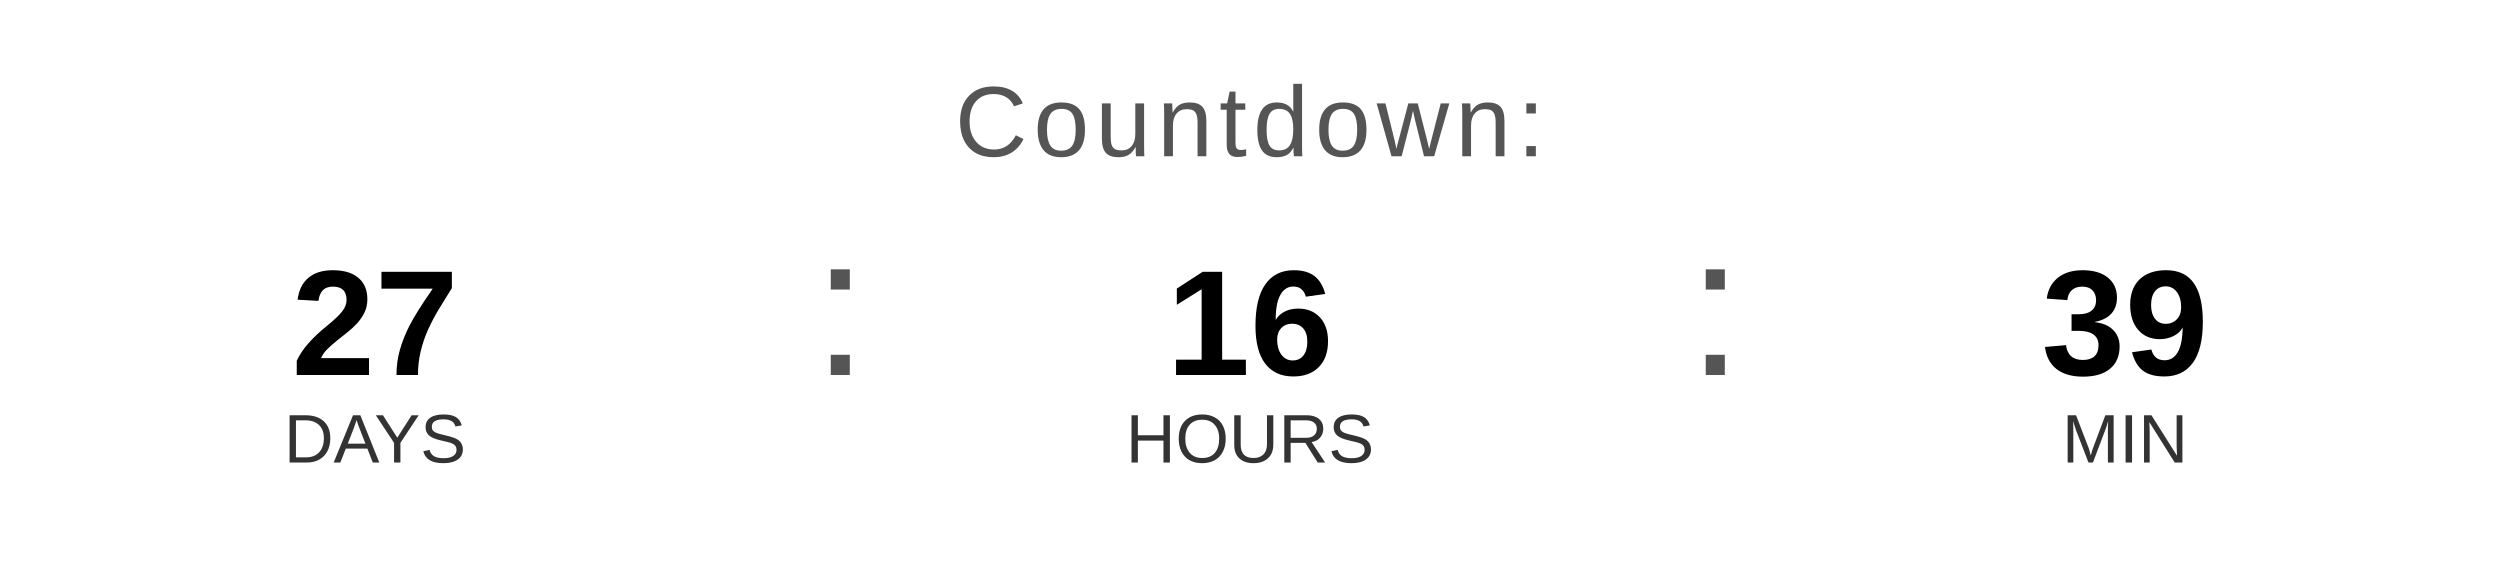
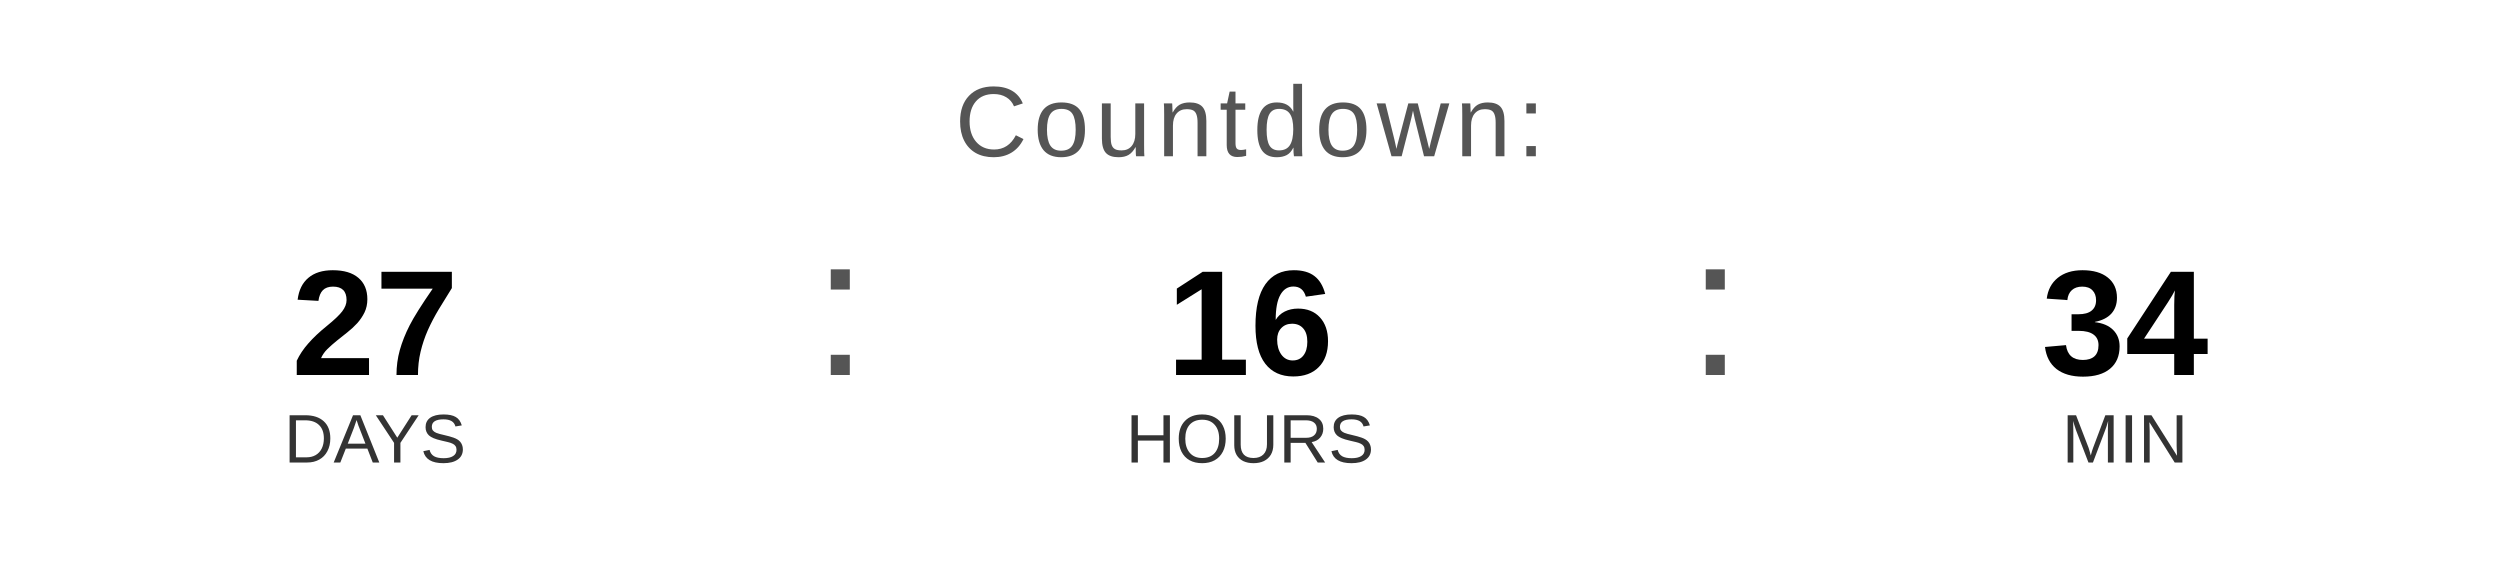
<svg xmlns="http://www.w3.org/2000/svg" width="400" height="90" viewBox="0 0 400 90">
  <text x="200" y="25" font-family="Arial, Helvetica, sans-serif" font-size="16" fill="#555555" text-anchor="middle" letter-spacing="1">
    Countdown:
  </text>
  <text x="60" y="60" font-family="Arial, Helvetica, sans-serif" font-size="24" font-weight="bold" fill="#000000" text-anchor="middle">27</text>
  <text x="60" y="74" font-family="Arial, Helvetica, sans-serif" font-size="11" fill="#333333" text-anchor="middle">DAYS</text>
  <text x="130" y="60" font-family="Arial, sans-serif" font-size="32" fill="#555555">:</text>
  <text x="200" y="60" font-family="Arial, Helvetica, sans-serif" font-size="24" font-weight="bold" fill="#000000" text-anchor="middle">16</text>
  <text x="200" y="74" font-family="Arial, Helvetica, sans-serif" font-size="11" fill="#333333" text-anchor="middle">HOURS</text>
  <text x="270" y="60" font-family="Arial, sans-serif" font-size="32" fill="#555555">:</text>
-   <text x="340" y="60" font-family="Arial, Helvetica, sans-serif" font-size="24" font-weight="bold" fill="#000000" text-anchor="middle">39</text>
+   <text x="340" y="60" font-family="Arial, Helvetica, sans-serif" font-size="24" font-weight="bold" fill="#000000" text-anchor="middle">34</text>
  <text x="340" y="74" font-family="Arial, Helvetica, sans-serif" font-size="11" fill="#333333" text-anchor="middle">MIN</text>
</svg>
